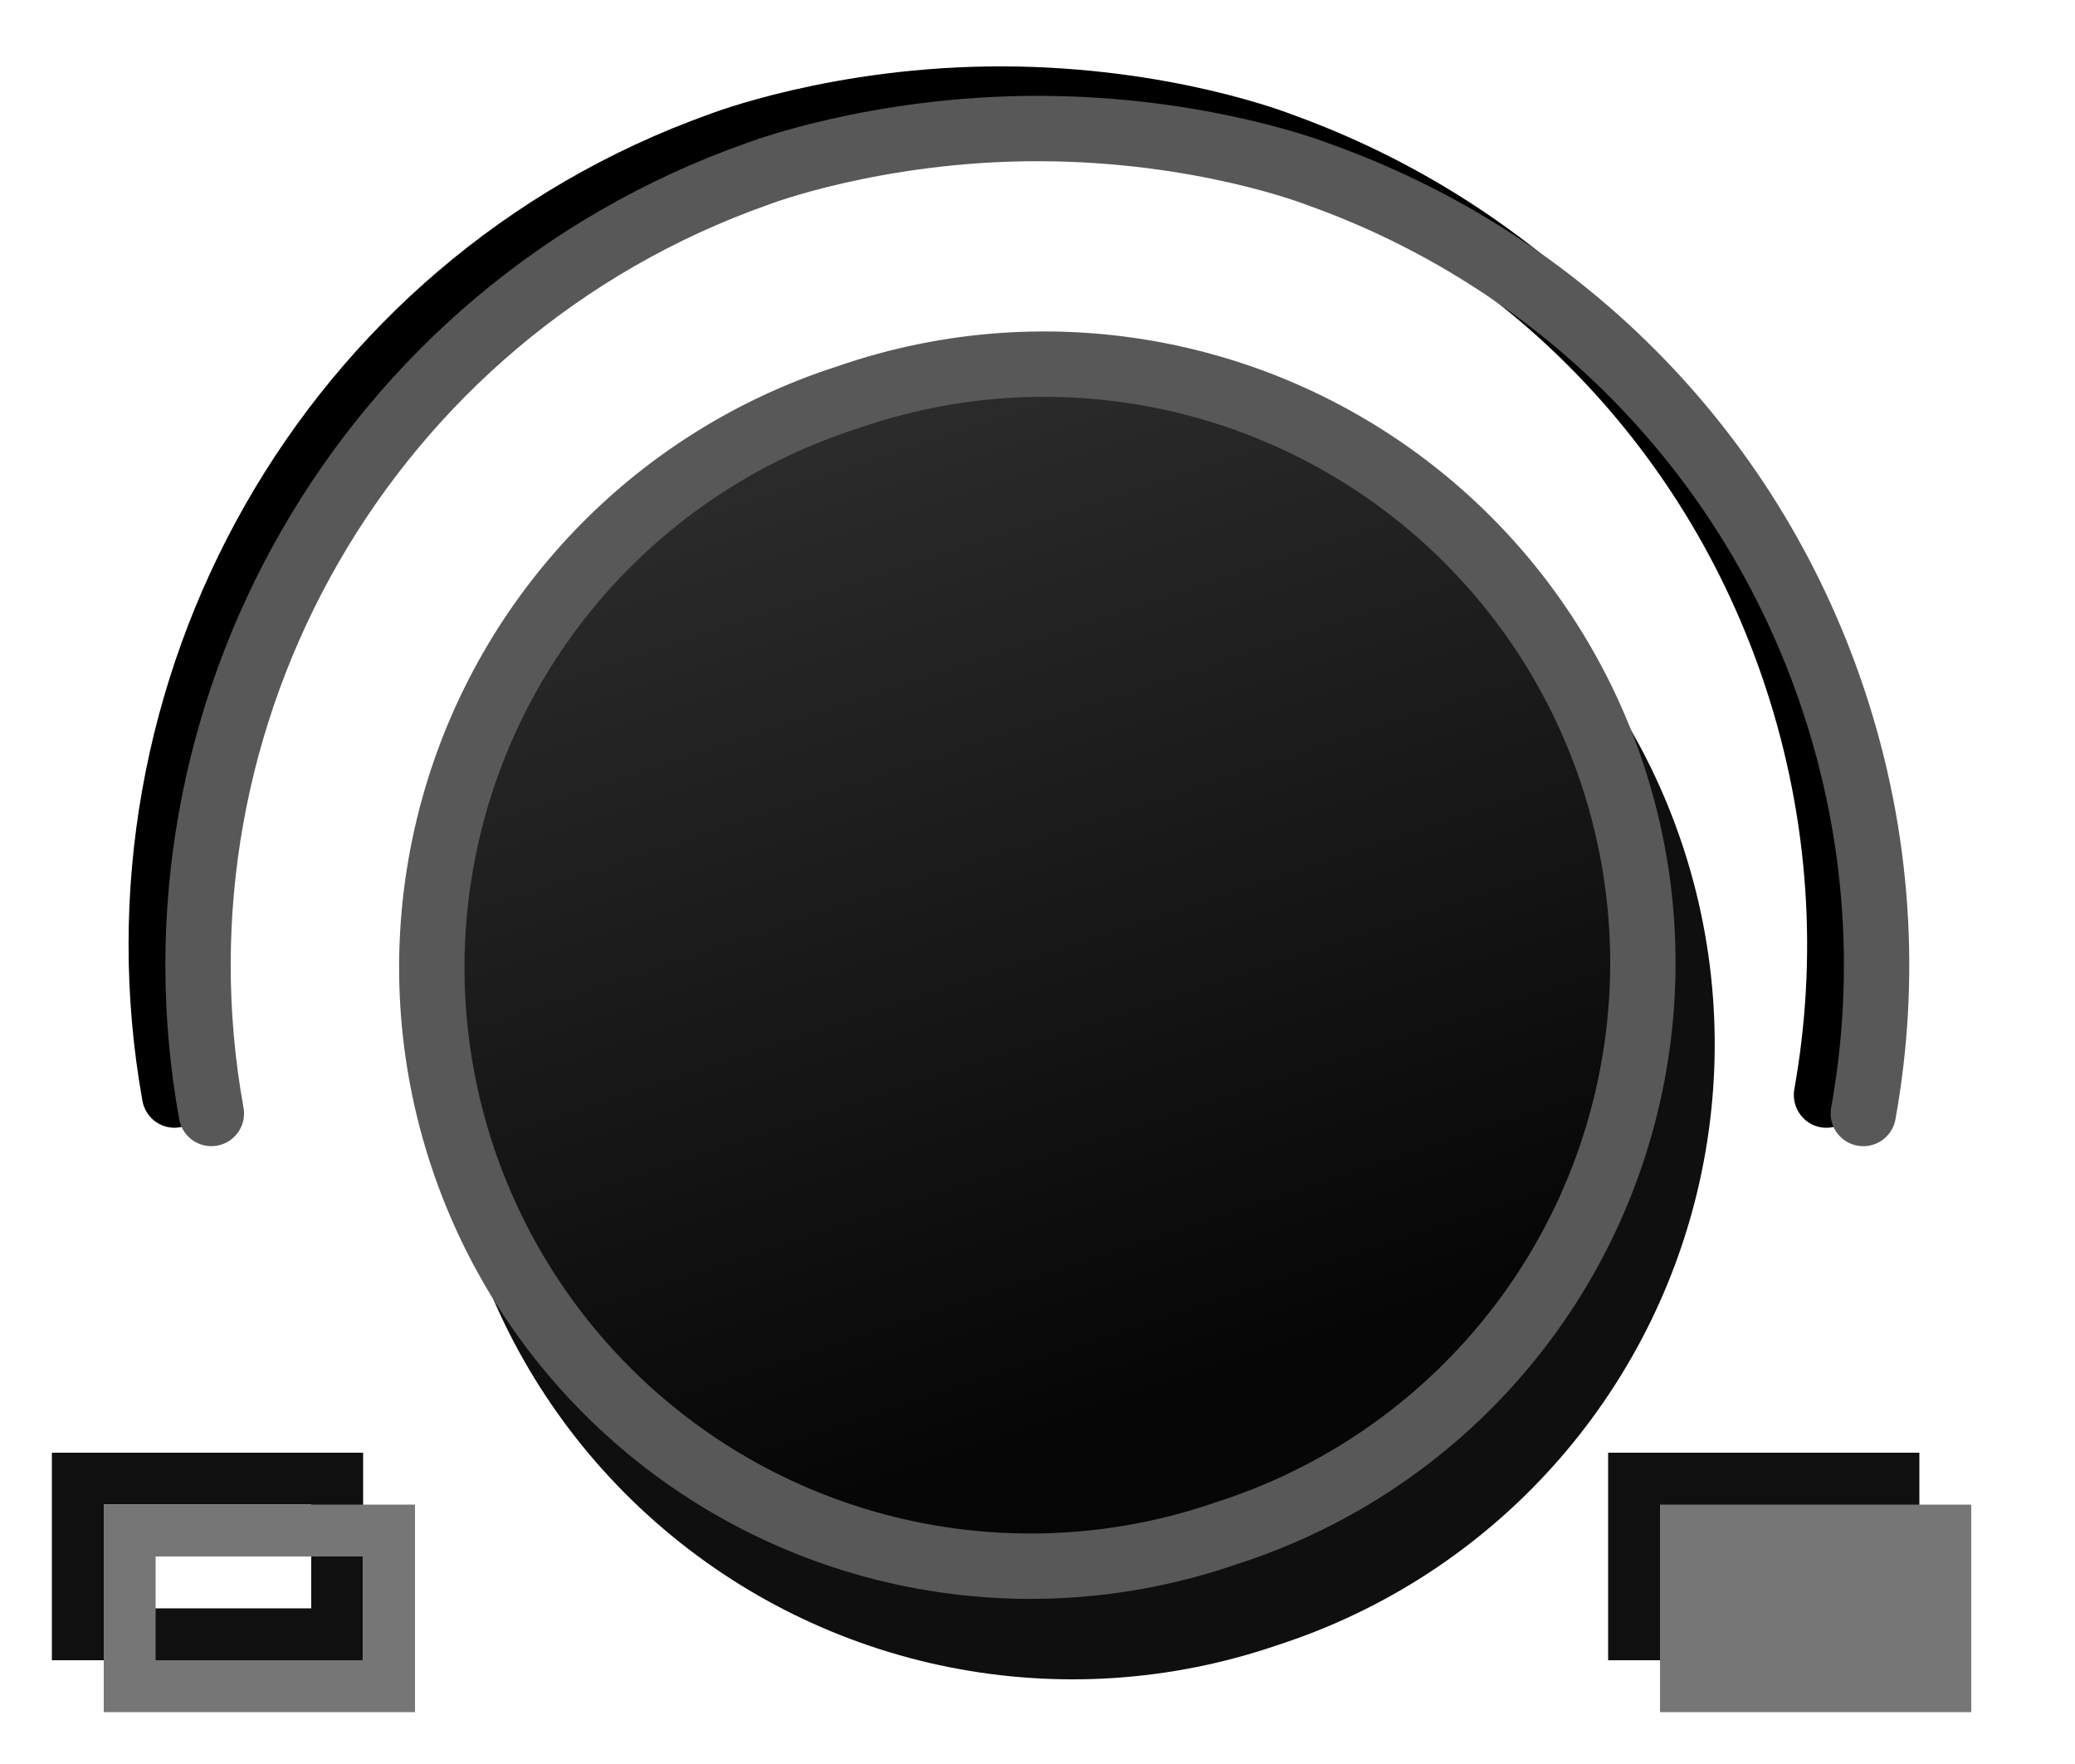
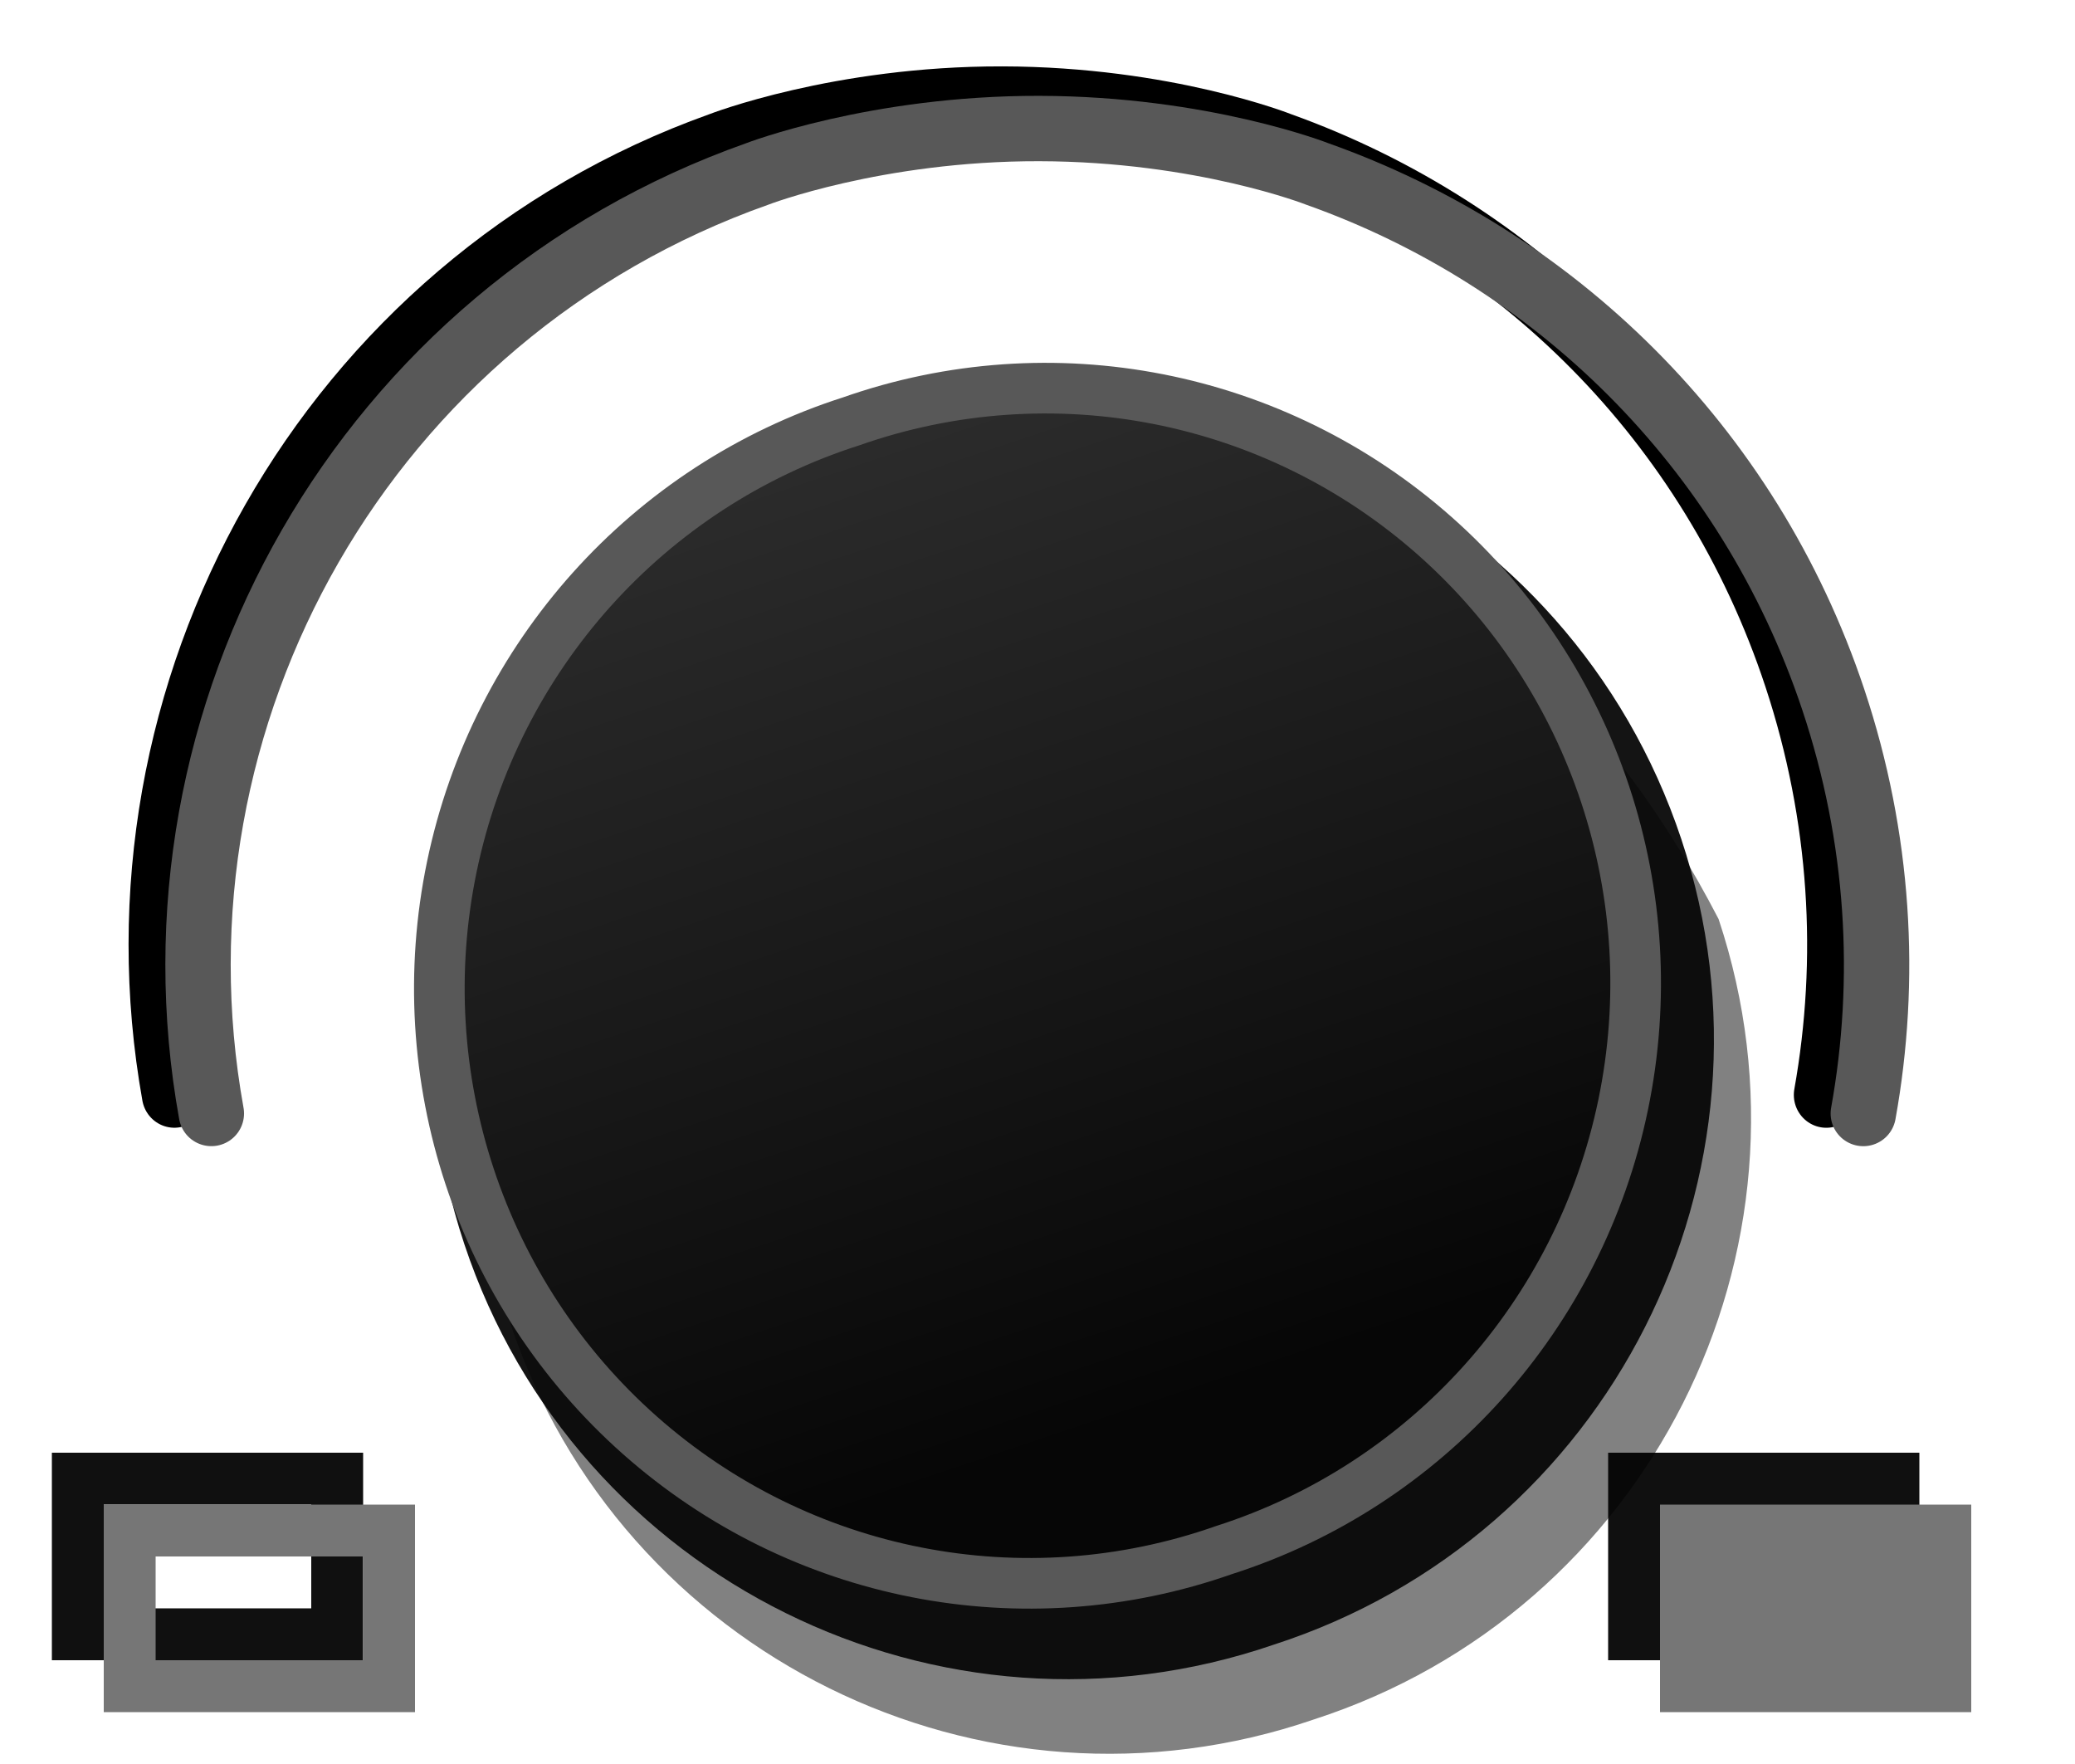
- <svg xmlns="http://www.w3.org/2000/svg" width="40" height="34" version="1.1">
-   <defs>
+ <svg xmlns="http://www.w3.org/2000/svg" width="40" height="34" version="1.1" id="svg33">
+   <defs id="defs7">
    <linearGradient id="a" x1="256.74" x2="484.71" y1="472.03" y2="472.03" gradientTransform="matrix(-.03376 -.10128 .10128 -.03376 -15.208 68.318)" gradientUnits="userSpaceOnUse">
-       <stop stop-color="#060606" offset="0" />
-       <stop stop-color="#343434" offset="1" />
+       <stop stop-color="#060606" offset="0" id="stop2" />
+       <stop stop-color="#343434" offset="1" id="stop4" />
+     </linearGradient>
+     <linearGradient id="a-3" x1="256.74" x2="484.71" y1="472.03" y2="472.03" gradientTransform="matrix(-0.03376,-0.10128,0.10128,-0.03376,-15.20801,68.318)" gradientUnits="userSpaceOnUse">
+       <stop stop-color="#060606" offset="0" id="stop2-6" />
+       <stop stop-color="#343434" offset="1" id="stop4-7" />
+     </linearGradient>
+     <linearGradient id="a-6" x1="256.74" x2="484.71" y1="472.03" y2="472.03" gradientTransform="matrix(-0.03376,-0.10128,0.10128,-0.03376,-15.208,68.318)" gradientUnits="userSpaceOnUse">
+       <stop stop-color="#060606" offset="0" id="stop2-2" />
+       <stop stop-color="#343434" offset="1" id="stop4-9" />
+     </linearGradient>
+     <linearGradient id="a-1" x1="256.74" x2="484.71" y1="472.03" y2="472.03" gradientTransform="matrix(-0.03328073,-0.1006286,0.0998422,-0.03354288,-14.70547,68.39467)" gradientUnits="userSpaceOnUse">
+       <stop stop-color="#060606" offset="0" id="stop2-27" />
+       <stop stop-color="#343434" offset="1" id="stop4-0" />
    </linearGradient>
  </defs>
-   <g transform="matrix(.10676 0 0 .10676 -19.77 -33.22)" opacity=".94">
-     <path transform="matrix(-.31622 -.94869 .94869 -.31622 49.242 1001)" d="m478.81 472.03a108.09 108.09 0 1 1-216.17 0 108.09 108.09 0 1 1 216.17 0z" stroke="#000" stroke-width="11.8" />
+   <g id="layer1" style="display:none">
+     <rect style="opacity:1;fill:#1e1e1e;fill-opacity:1;stroke:none;stroke-width:7.07;stroke-linecap:round;stroke-linejoin:round;stroke-miterlimit:4;stroke-dasharray:none;stroke-opacity:1;paint-order:fill markers stroke" id="rect1034" width="1780.366" height="1459" x="-840.683" y="-713" />
  </g>
-   <g transform="matrix(.10676 0 0 .10792 -20.673 -34.285)" stroke-width=".995">
-     <g transform="translate(7,7)" stroke-width=".995">
-       <path d="m516.41 506.24c4.364-24.174 2.909-49.741-5.406-74.688-15.358-46.074-50.707-79.866-93.188-94.938 0 0-20.697-8.14-50.198-8.202-29.501-.062-50.927 8.202-50.927 8.202-70.746 25.019-111.59 97.58-98.562 169.62" fill-opacity="0" stroke="#000" stroke-linecap="round" stroke-width="11.736" />
+   <g id="layer2">
+     <path d="m 31,28 v 4 h 6 v -4 z" style="color:#000000;text-indent:0;text-transform:none;fill:#101010" id="path29" />
+     <g transform="matrix(0.10676,0,0,0.10676,-19.07112,-31.78629)" id="g11-3" style="opacity:0.493;fill:#000000;fill-opacity:1">
+       <path style="color:#000000;font-style:normal;font-variant:normal;font-weight:normal;font-stretch:normal;font-size:medium;line-height:normal;font-family:sans-serif;font-variant-ligatures:normal;font-variant-position:normal;font-variant-caps:normal;font-variant-numeric:normal;font-variant-alternates:normal;font-feature-settings:normal;text-indent:0;text-align:start;text-decoration:none;text-decoration-line:none;text-decoration-style:solid;text-decoration-color:#000000;letter-spacing:normal;word-spacing:normal;text-transform:none;writing-mode:lr-tb;direction:ltr;text-orientation:mixed;dominant-baseline:auto;baseline-shift:baseline;text-anchor:start;white-space:normal;shape-padding:0;clip-rule:nonzero;display:inline;overflow:visible;visibility:visible;opacity:1;isolation:auto;mix-blend-mode:normal;color-interpolation:sRGB;color-interpolation-filters:linearRGB;solid-color:#000000;solid-opacity:1;vector-effect:none;fill:#000000;fill-opacity:1;fill-rule:nonzero;stroke:none;stroke-width:11.8;stroke-linecap:butt;stroke-linejoin:miter;stroke-miterlimit:4;stroke-dasharray:none;stroke-dashoffset:0;stroke-opacity:1;color-rendering:auto;image-rendering:auto;shape-rendering:auto;text-rendering:auto;enable-background:accumulate" d="m 270.694,536.407 c 20.014,60.045 85.318,92.318 145.171,71.759 60.218,-19.463 93.1,-84.464 73.085,-144.509 C 410.653,312.557 235.429,418.709 270.694,536.407 Z" id="path9-5" />
    </g>
+     <g transform="matrix(0.1074697,0,0,0.1074697,-20.13786,-33.65979)" id="g11" style="opacity:0.94;fill:#050505;fill-opacity:1">
+       <path style="color:#000000;font-style:normal;font-variant:normal;font-weight:normal;font-stretch:normal;font-size:medium;line-height:normal;font-family:sans-serif;font-variant-ligatures:normal;font-variant-position:normal;font-variant-caps:normal;font-variant-numeric:normal;font-variant-alternates:normal;font-feature-settings:normal;text-indent:0;text-align:start;text-decoration:none;text-decoration-line:none;text-decoration-style:solid;text-decoration-color:#000000;letter-spacing:normal;word-spacing:normal;text-transform:none;writing-mode:lr-tb;direction:ltr;text-orientation:mixed;dominant-baseline:auto;baseline-shift:baseline;text-anchor:start;white-space:normal;shape-padding:0;clip-rule:nonzero;display:inline;overflow:visible;visibility:visible;opacity:1;isolation:auto;mix-blend-mode:normal;color-interpolation:sRGB;color-interpolation-filters:linearRGB;solid-color:#000000;solid-opacity:1;vector-effect:none;fill:#050505;fill-opacity:1;fill-rule:nonzero;stroke:none;stroke-width:11.8;stroke-linecap:butt;stroke-linejoin:miter;stroke-miterlimit:4;stroke-dasharray:none;stroke-dashoffset:0;stroke-opacity:1;color-rendering:auto;image-rendering:auto;shape-rendering:auto;text-rendering:auto;enable-background:accumulate" d="m 270.694,536.407 c 20.014,60.045 85.318,92.318 145.171,71.759 60.218,-19.463 93.1,-84.464 73.085,-144.509 -20.014,-60.045 -85.32,-92.318 -145.173,-71.759 -60.218,19.463 -93.098,84.464 -73.084,144.509 z" id="path9" />
+     </g>
+     <g style="stroke-width:0.995" transform="matrix(0.10676,0,0,0.10792,-20.673,-34.285)" id="g17">
+       <g style="stroke-width:0.995" transform="translate(7,7)" id="g15">
+         <path style="fill-opacity:0;stroke:#000000;stroke-width:11.736;stroke-linecap:round" d="m 516.41,506.24 c 4.364,-24.174 2.909,-49.741 -5.406,-74.688 -15.358,-46.074 -50.707,-79.866 -93.188,-94.938 0,0 -20.697,-8.14 -50.198,-8.202 -29.501,-0.062 -50.927,8.202 -50.927,8.202 -70.746,25.019 -111.59,97.58 -98.562,169.62" id="path13" />
+       </g>
+     </g>
+     <g transform="matrix(0.10676,0,0,0.10676,-19.213,-32.584)" id="g21">
+       <path style="fill:none;stroke:#585858;stroke-width:11.8;stroke-linecap:round" d="m 516.41,506.24 c 4.364,-24.174 2.909,-49.741 -5.406,-74.688 -15.358,-46.074 -50.707,-79.866 -93.188,-94.938 0,0 -20.697,-8.14 -50.198,-8.202 -29.501,-0.062 -50.927,8.202 -50.927,8.202 -70.746,25.019 -111.59,97.58 -98.562,169.62" id="path19" />
+     </g>
+     <path d="m 1,28 v 4 h 6 v -4 z m 1,1 h 4 v 2 H 2 Z" style="color:#000000;text-indent:0;text-transform:none;fill:#101010" id="path25" />
+     <rect style="fill:none;stroke:#767676;stroke-linecap:round;stroke-dashoffset:319.5" x="2.5" y="29.5" width="5" height="3" id="rect27" />
+     <rect style="fill:#767676;stroke:#767676;stroke-linecap:round;stroke-dashoffset:319.5" x="32.5" y="29.5" width="5" height="3" id="rect31" />
+     <path style="fill:url(#a-1);stroke:#585858;stroke-width:0.976;stroke-miterlimit:4;stroke-dasharray:none" d="M 16.403,8.123 A 11.376,11.466 0 1 1 23.597,29.876 11.376,11.466 0 1 1 16.403,8.123 Z" id="path23" />
  </g>
-   <g transform="matrix(.10676 0 0 .10676 -19.213 -32.584)">
-     <path d="m516.41 506.24c4.364-24.174 2.909-49.741-5.406-74.688-15.358-46.074-50.707-79.866-93.188-94.938 0 0-20.697-8.14-50.198-8.202-29.501-.062-50.927 8.202-50.927 8.202-70.746 25.019-111.59 97.58-98.562 169.62" fill="none" stroke="#585858" stroke-linecap="round" stroke-width="11.8" />
-   </g>
-   <path d="m16.348 7.656a11.54 11.54 0 1 1 7.298 21.894 11.54 11.54 0 1 1-7.298-21.894z" fill="url(#a)" stroke="#585858" stroke-width="1.26" />
-   <path d="m1 28v4h6v-4zm1 1h4v2h-4z" color="#000000" fill="#101010" style="text-indent:0;text-transform:none" />
-   <rect x="2.5" y="29.5" width="5" height="3" fill="none" stroke="#767676" stroke-dashoffset="319.5" stroke-linecap="round" />
-   <path d="m31 28v4h6v-4z" color="#000000" fill="#101010" style="text-indent:0;text-transform:none" />
-   <rect x="32.5" y="29.5" width="5" height="3" fill="#767676" stroke="#767676" stroke-dashoffset="319.5" stroke-linecap="round" />
</svg>
